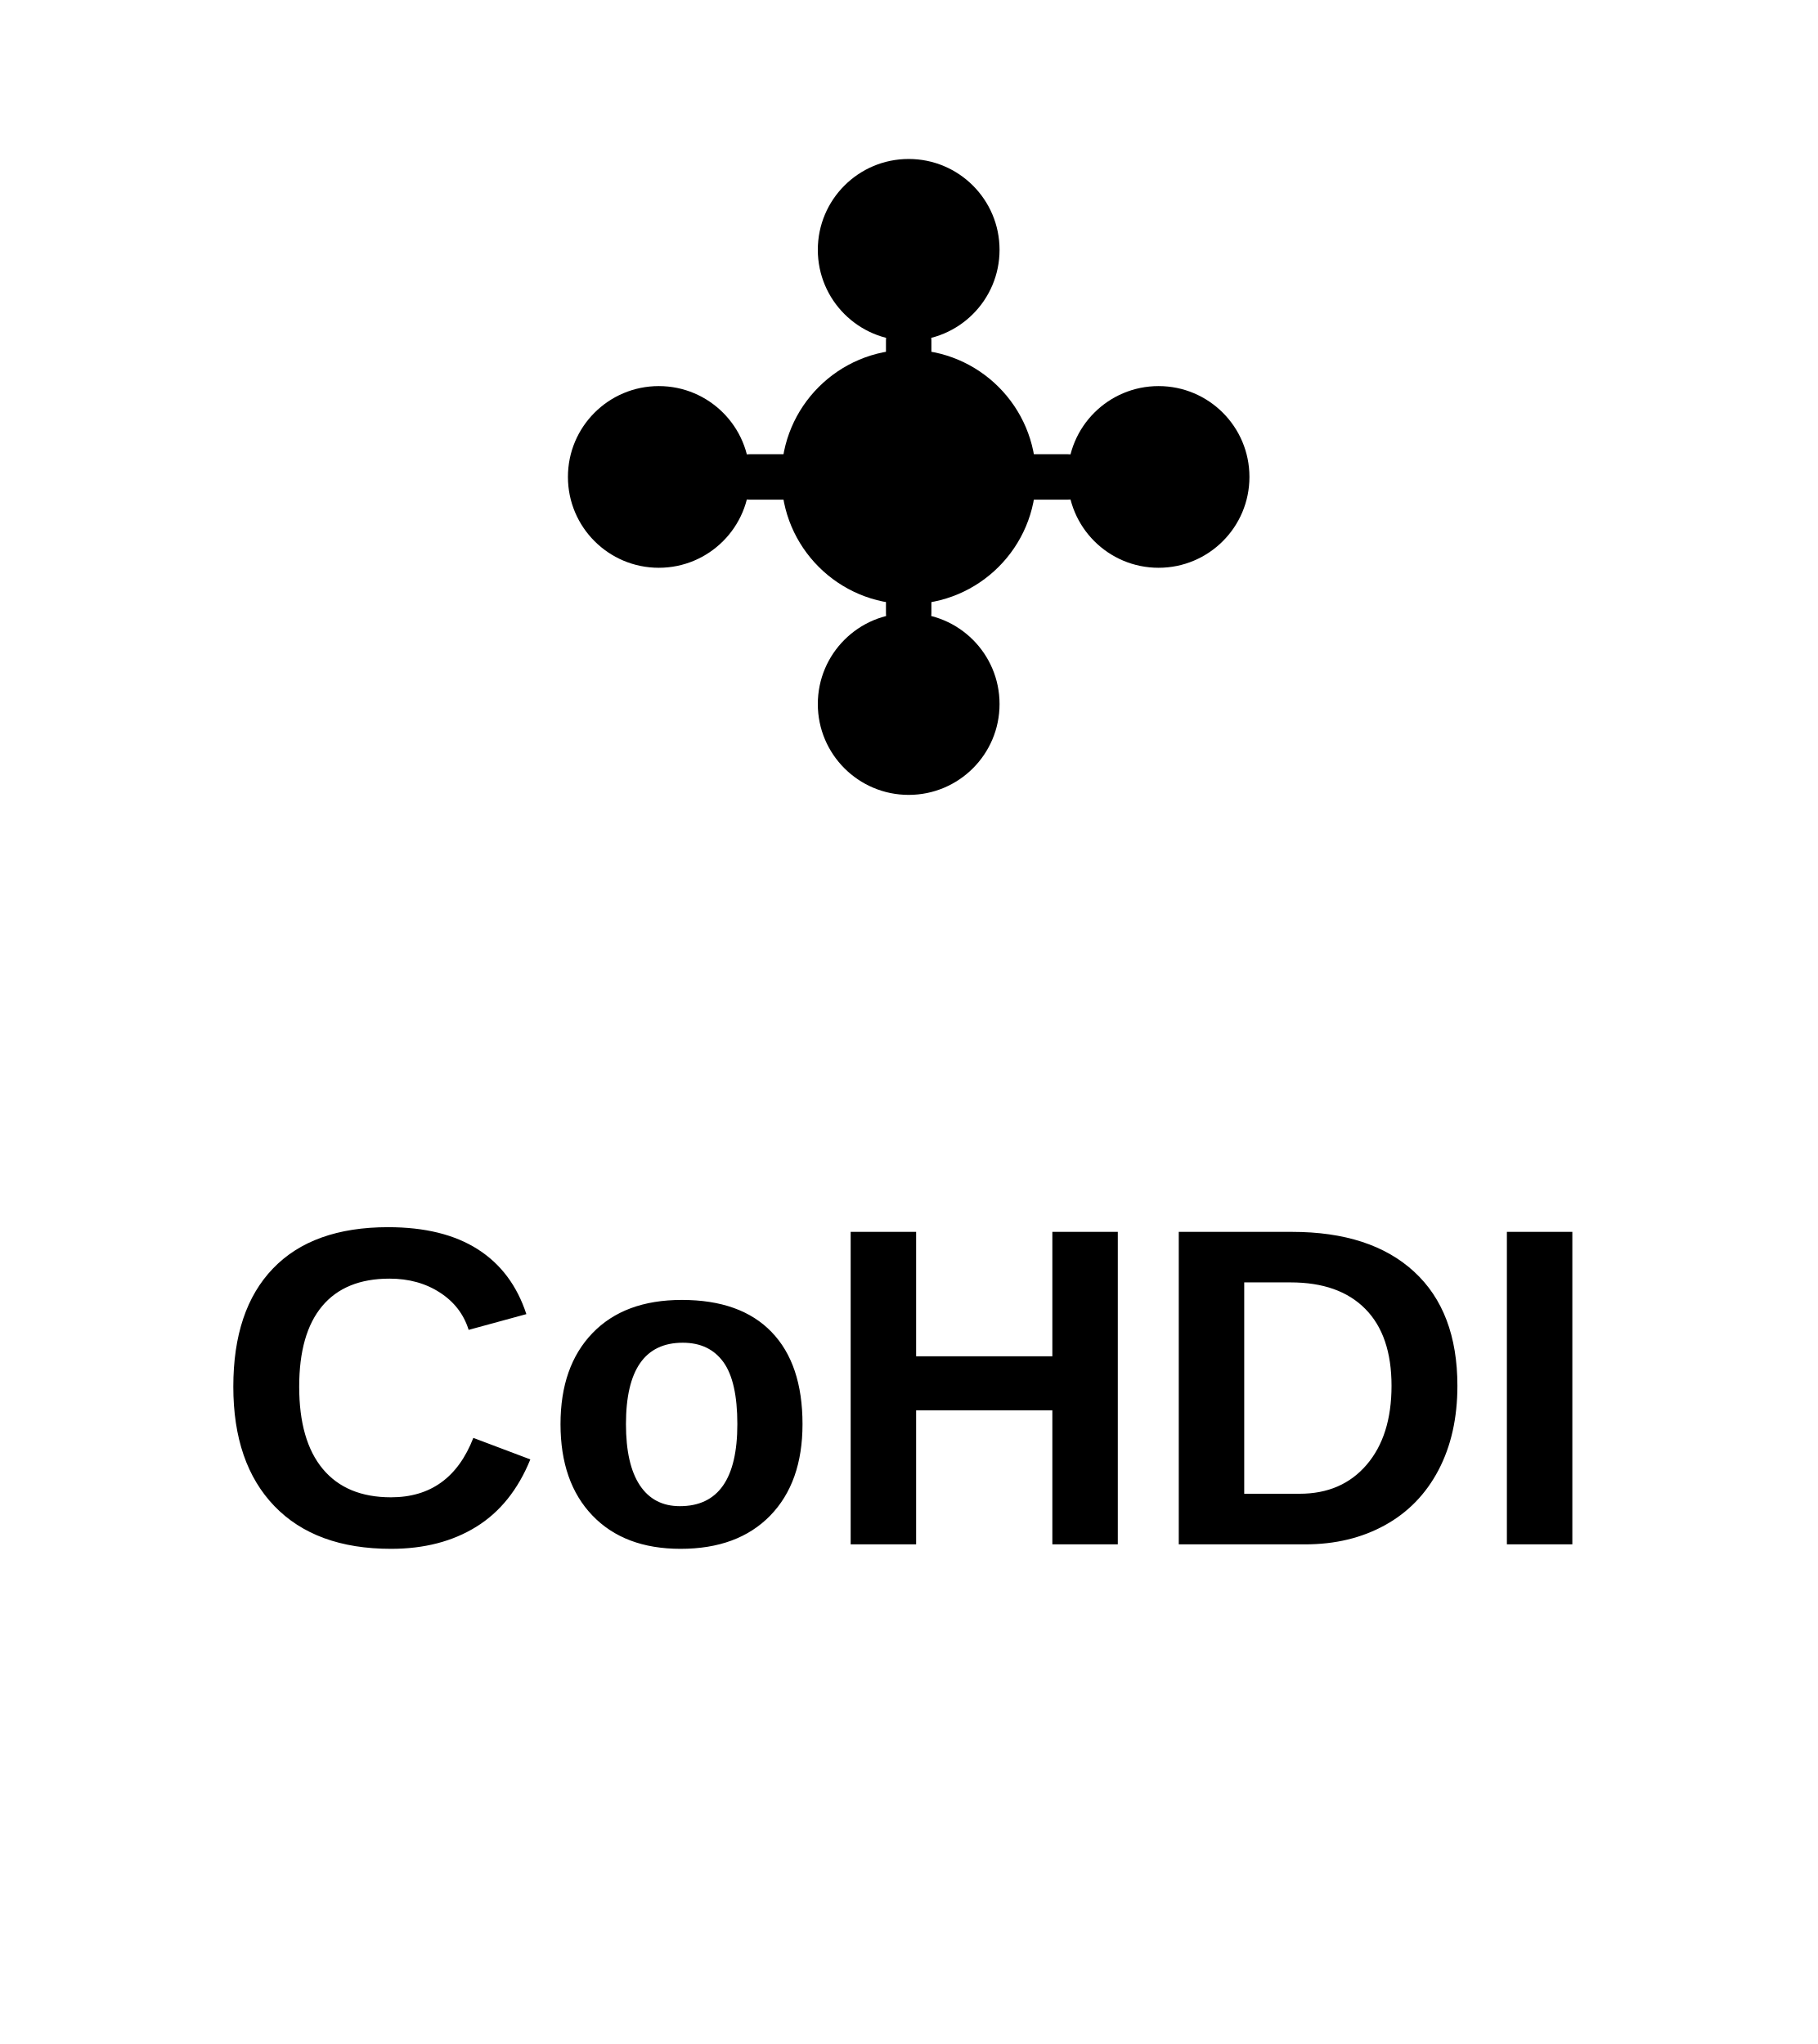
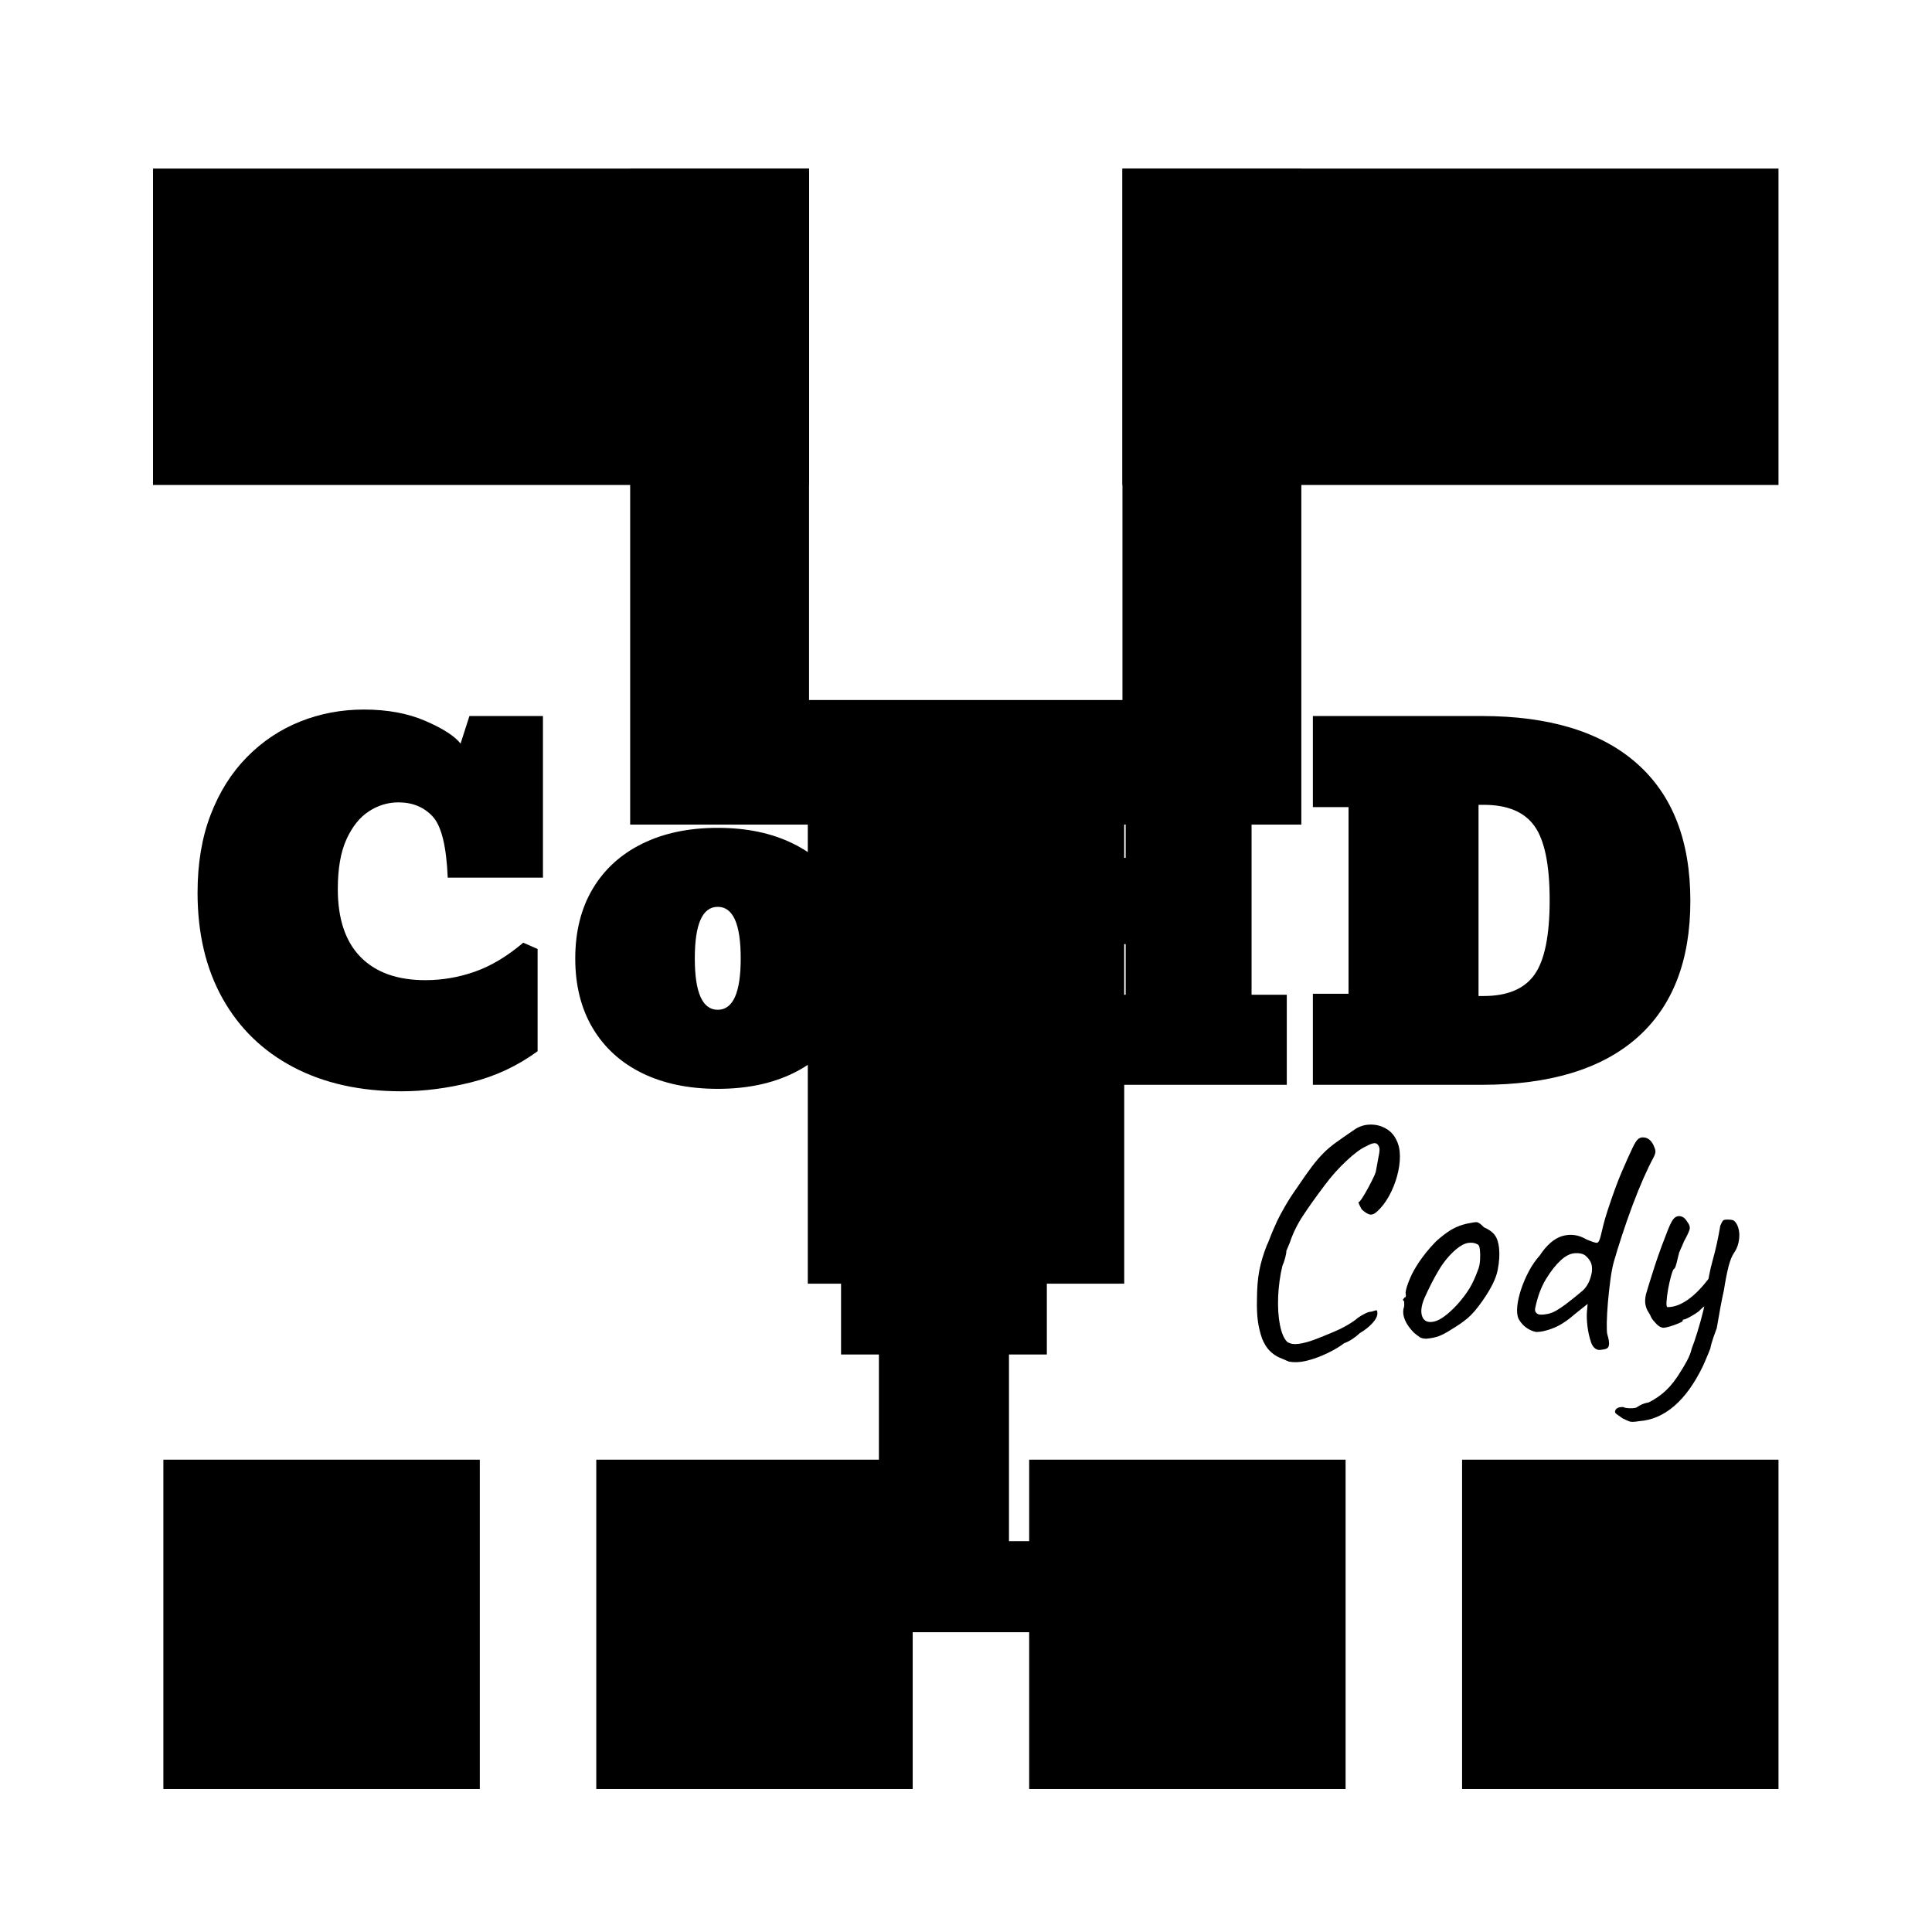
- <svg xmlns="http://www.w3.org/2000/svg" width="400" height="450" viewBox="0 0 400 450">
-   <defs>
-     <style>
-       .cohdi-text { font-family: 'Arial', sans-serif; font-weight: 700; font-size: 100px; fill: #000000; }
-       .cohdi-icon { fill: #000000; }
-       .cohdi-line { stroke: #000000; stroke-width: 10; stroke-linecap: round; }
-     </style>
-   </defs>
-   <g transform="translate(130, 40)">
-     <circle cx="70" cy="65" r="28" class="cohdi-icon" />
-     <circle cx="70" cy="15" r="20" class="cohdi-icon" />
-     <circle cx="125" cy="65" r="20" class="cohdi-icon" />
-     <circle cx="70" cy="115" r="20" class="cohdi-icon" />
-     <circle cx="15" cy="65" r="20" class="cohdi-icon" />
-     <line x1="70" y1="65" x2="70" y2="35" class="cohdi-line" />
-     <line x1="70" y1="65" x2="105" y2="65" class="cohdi-line" />
-     <line x1="70" y1="65" x2="70" y2="95" class="cohdi-line" />
-     <line x1="70" y1="65" x2="35" y2="65" class="cohdi-line" />
+ <svg xmlns="http://www.w3.org/2000/svg" version="1.1" viewBox="0.0 0.0 480.0 480.0" fill="none" stroke="none" stroke-linecap="square" stroke-miterlimit="10">
+   <clipPath id="p.0">
+     <path d="m0 0l480.0 0l0 480.0l-480.0 0l0 -480.0z" clip-rule="nonzero" />
+   </clipPath>
+   <g clip-path="url(#p.0)">
+     <path fill="#000000" fill-opacity="0.0" d="m0 0l480.0 0l0 480.0l-480.0 0z" fill-rule="evenodd" />
+     <path fill="#000000" d="m201.005 41.879l0 162.992l-44.441 0l0 -162.992z" fill-rule="evenodd" />
+     <path fill="#000000" d="m279.307 173.919l0 145.008l-78.614 0l0 -145.008z" fill-rule="evenodd" />
+     <path fill="#000000" fill-opacity="0.0" d="m249.341 248.0l187.465 0l0 116.346l-187.465 0z" fill-rule="evenodd" />
+     <path fill="#000000" d="m320.211 338.284q-1.203 -0.484 -2.453 -1.047q-1.234 -0.562 -2.312 -1.641q-1.078 -1.078 -1.875 -3.0q-0.797 -2.312 -1.078 -4.547q-0.281 -2.25 -0.203 -5.203q0 -4.172 0.594 -7.25q0.609 -3.078 1.891 -6.281q0.156 -0.234 0.594 -1.391q0.438 -1.172 1.031 -2.531q0.609 -1.359 0.922 -2.078q0.641 -1.359 1.953 -3.641q1.328 -2.281 2.859 -4.438q2.312 -3.438 3.828 -5.438q1.531 -2.0 2.891 -3.359q1.359 -1.359 3.078 -2.594q1.719 -1.25 4.438 -3.094q1.766 -1.266 3.875 -1.344q2.125 -0.094 3.953 0.906q1.844 1.0 2.734 2.922q0.875 1.688 0.875 4.047q0 2.359 -0.719 4.969q-0.719 2.594 -2.0 4.922q-1.281 2.312 -2.953 3.828q-1.047 0.953 -1.891 0.719q-0.844 -0.234 -1.953 -1.281q-0.719 -1.359 -0.766 -1.594q-0.031 -0.25 0.281 -0.328q0.484 -0.562 1.281 -1.922q0.797 -1.359 1.594 -2.922q0.812 -1.562 1.125 -2.516q0.641 -3.359 0.875 -4.75q0.25 -1.406 -0.469 -2.125q-0.328 -0.328 -0.938 -0.25q-0.594 0.078 -1.953 0.812q-1.828 0.797 -4.797 3.562q-2.953 2.75 -5.438 6.109q-3.203 4.234 -5.359 7.516q-2.156 3.281 -3.281 6.719q-0.156 0.328 -0.516 1.219q-0.359 0.875 -0.359 0.875q0.078 0.312 -0.25 1.562q-0.312 1.234 -0.719 2.109q-0.875 3.688 -1.047 7.641q-0.156 3.953 0.438 7.0q0.609 3.047 1.812 4.234q1.047 0.719 2.844 0.484q1.797 -0.234 4.109 -1.109q2.328 -0.891 4.734 -1.922q1.906 -0.812 3.5 -1.766q1.609 -0.969 2.406 -1.688q0.641 -0.469 1.641 -0.984q1.0 -0.531 1.734 -0.531q1.109 -0.391 1.266 -0.312q0.172 0.078 0.172 0.719q0 1.109 -1.25 2.469q-1.234 1.359 -3.156 2.484q-0.641 0.641 -1.688 1.359q-1.031 0.719 -2.156 1.125q-1.672 1.281 -4.156 2.469q-2.484 1.203 -5.0 1.844q-2.516 0.641 -4.594 0.25zm34.151 -5.688q-1.031 0 -1.641 -0.391q-0.594 -0.406 -1.469 -1.125q-1.531 -1.594 -2.172 -3.078q-0.641 -1.484 -0.391 -2.844q0.234 -0.641 0.188 -1.234q-0.031 -0.609 -0.031 -0.609q-0.406 -0.391 -0.25 -0.516q0.172 -0.125 0.328 -0.438q0.484 0 0.328 -0.875q-0.172 -0.641 0.625 -2.797q0.812 -2.172 2.016 -4.094q0.469 -0.797 1.422 -2.109q0.969 -1.328 2.125 -2.641q1.172 -1.328 2.125 -2.125q2.0 -1.688 3.516 -2.484q1.531 -0.797 3.281 -1.203q1.766 -0.391 2.438 -0.391q0.688 0 1.891 1.281q1.844 0.797 2.672 1.922q0.844 1.109 1.078 3.266q0.25 2.406 -0.359 5.484q-0.594 3.078 -3.797 7.641q-2.0 2.875 -3.688 4.281q-1.672 1.406 -3.984 2.766q-1.688 1.109 -3.047 1.641q-1.359 0.516 -3.203 0.672zm7.688 -8.484q1.922 -2.156 3.078 -4.078q1.156 -1.922 2.203 -4.875q0.312 -0.875 0.391 -2.188q0.078 -1.328 -0.047 -2.484q-0.109 -1.172 -0.594 -1.328q-0.953 -0.562 -2.312 -0.359q-1.359 0.203 -2.969 1.562q-2.469 2.078 -4.312 5.156q-1.844 3.078 -3.594 7.0q-1.203 2.875 -0.531 4.609q0.688 1.719 2.969 1.203q2.281 -0.531 5.719 -4.219zm35.99 11.203q-1.031 0.25 -1.719 -0.281q-0.672 -0.516 -1.0 -1.469q-0.641 -1.844 -0.922 -4.047q-0.266 -2.203 -0.109 -3.875l0.156 -1.688l-3.125 2.484q-2.719 2.406 -5.234 3.453q-2.516 1.031 -4.438 1.031q-0.875 -0.172 -1.766 -0.641q-0.875 -0.484 -1.562 -1.203q-0.672 -0.719 -1.078 -1.516q-0.469 -1.125 -0.281 -3.047q0.203 -1.922 0.953 -4.203q0.766 -2.281 1.922 -4.469q1.172 -2.203 2.688 -3.891q2.641 -4.0 5.672 -4.875q3.047 -0.875 6.016 0.875q2.078 0.891 2.594 0.812q0.516 -0.094 0.922 -1.844q0.312 -1.281 0.625 -2.594q0.328 -1.328 1.047 -3.578q2.0 -6.078 3.484 -9.516q1.484 -3.438 2.688 -6.0q0.875 -1.844 1.469 -2.281q0.609 -0.438 1.25 -0.359q0.875 0 1.594 0.641q0.719 0.641 1.125 1.766q0.312 0.719 0.266 1.234q-0.031 0.516 -0.5 1.406q-1.047 1.922 -2.453 5.078q-1.391 3.156 -2.797 6.922q-1.391 3.75 -2.594 7.438q-1.203 3.672 -2.0 6.484q-0.484 1.75 -0.844 4.469q-0.359 2.719 -0.609 5.562q-0.234 2.844 -0.281 5.047q-0.031 2.203 0.125 2.844q0.484 1.594 0.438 2.391q-0.031 0.797 -0.438 1.078q-0.391 0.281 -1.281 0.359zm-13.516 -8.875q1.125 -0.234 2.203 -0.875q1.078 -0.641 2.281 -1.531q2.391 -1.828 4.156 -3.344q1.766 -1.531 2.328 -4.656q0.156 -1.516 -0.281 -2.438q-0.438 -0.922 -1.406 -1.719q-0.953 -0.641 -2.594 -0.516q-1.641 0.125 -3.406 1.719q-1.922 1.766 -3.719 4.719q-1.797 2.953 -2.688 7.281q-0.156 0.797 0.484 1.281q0.641 0.484 2.641 0.078zm22.721 26.641q-1.766 0.312 -2.406 0.078q-0.625 -0.234 -1.75 -0.797q-0.875 -0.641 -1.359 -0.969q-0.484 -0.312 -0.484 -0.641q0 -0.234 0.156 -0.516q0.172 -0.281 0.609 -0.484q0.438 -0.188 1.234 -0.188q0.562 0.312 1.875 0.312q1.328 0 1.641 -0.312q0 0 0.766 -0.453q0.766 -0.438 2.047 -0.672q2.469 -1.203 4.391 -3.047q1.922 -1.828 3.688 -4.797q0.719 -1.109 1.516 -2.594q0.797 -1.484 1.125 -2.922q0.641 -1.594 1.469 -4.312q0.844 -2.734 1.484 -5.406q0.641 -2.688 0.719 -4.047q0.484 -4.469 1.562 -8.266q1.078 -3.812 1.875 -8.531q0.484 -1.125 0.719 -1.312q0.25 -0.203 1.047 -0.203q0.875 0 1.312 0.125q0.453 0.109 1.0 0.984q0.812 1.531 0.609 3.578q-0.203 2.031 -1.25 3.547q-0.797 1.125 -1.406 3.484q-0.594 2.359 -1.141 5.875q-0.406 1.766 -0.844 4.125q-0.438 2.359 -0.922 5.234q-0.312 0.797 -0.875 2.438q-0.562 1.641 -0.719 2.609q-0.094 0.312 -0.5 1.266q-0.391 0.969 -0.797 1.891q-0.391 0.922 -0.547 1.234q-3.125 6.484 -7.125 9.922q-4.0 3.438 -8.719 3.766zm6.078 -23.203q-0.875 0 -1.797 -0.953q-0.922 -0.969 -1.234 -1.531q-0.328 -0.797 -0.812 -1.516q-0.469 -0.719 -0.672 -1.75q-0.203 -1.047 0.125 -2.562q0.312 -1.047 0.906 -3.0q0.609 -1.969 1.359 -4.281q0.766 -2.328 1.609 -4.609q0.844 -2.281 1.562 -4.078q0.719 -1.797 1.281 -2.594q0.469 -0.641 1.062 -0.797q0.609 -0.172 1.25 0.109q0.641 0.281 1.125 1.078q0.875 1.125 0.719 1.922q-0.156 0.797 -1.438 3.125q-0.328 0.875 -0.812 1.875q-0.469 1.0 -0.469 1.328q-0.078 0.156 -0.281 1.078q-0.203 0.922 -0.453 1.719q-0.234 0.797 -0.469 0.797q-0.312 0.328 -0.719 1.812q-0.406 1.469 -0.734 3.266q-0.312 1.797 -0.391 3.125q-0.078 1.312 0.25 1.312q2.469 0 5.141 -1.906q2.688 -1.922 5.406 -5.609l1.375 5.688q-1.125 0.562 -2.094 1.156q-0.953 0.594 -1.75 1.406q-0.25 0.312 -1.125 0.875q-0.875 0.562 -1.719 1.0q-0.844 0.438 -1.078 0.438q0 0 -0.203 0.047q-0.203 0.031 -0.203 0.359q0 0.156 -1.047 0.594q-1.031 0.438 -2.156 0.766q-1.109 0.312 -1.516 0.312z" fill-rule="nonzero" />
+     <path fill="#000000" d="m40.591 362.651l78.614 0l0 81.827l-78.614 0z" fill-rule="evenodd" />
+     <path fill="#000000" d="m363.249 362.651l78.614 0l0 81.827l-78.614 0z" fill-rule="evenodd" />
+     <path fill="#000000" d="m148.143 362.651l78.614 0l0 81.827l-78.614 0z" fill-rule="evenodd" />
+     <path fill="#000000" d="m255.696 362.651l78.614 0l0 81.827l-78.614 0z" fill-rule="evenodd" />
+     <path fill="#000000" d="m38.013 41.879l162.992 0l0 78.614l-162.992 0z" fill-rule="evenodd" />
+     <path fill="#000000" d="m323.312 41.879l0 162.992l-44.441 0l0 -162.992z" fill-rule="evenodd" />
+     <path fill="#000000" fill-opacity="0.0" d="m13.53 151.719l441.984 0l0 156.756l-441.984 0z" fill-rule="evenodd" />
+     <path fill="#000000" d="m99.754 271.129q-15.438 0 -26.844 -5.984q-11.406 -5.984 -17.625 -17.094q-6.203 -11.109 -6.203 -26.281q0 -10.891 3.25 -19.344q3.25 -8.469 9.0 -14.312q5.766 -5.859 13.234 -8.844q7.469 -2.984 15.844 -2.984q8.766 0 15.281 2.828q6.516 2.812 8.734 5.625l2.203 -6.844l18.266 0l0 40.156l-23.656 0q-0.484 -11.672 -3.734 -15.188q-3.25 -3.516 -8.516 -3.516q-3.922 0 -7.328 2.219q-3.406 2.203 -5.578 6.953q-2.156 4.734 -2.156 12.359q0 11.125 5.656 16.891q5.656 5.75 16.094 5.75q6.297 0 12.297 -2.109q6.016 -2.109 12.031 -7.203l3.562 1.562l0 25.406q-7.422 5.438 -16.422 7.703q-8.984 2.25 -17.391 2.25zm78.571 -0.609q-10.812 0 -18.797 -3.906q-7.969 -3.922 -12.297 -11.219q-4.312 -7.297 -4.312 -17.25q0 -10.0 4.312 -17.281q4.328 -7.297 12.297 -11.234q7.984 -3.953 18.797 -3.953q10.812 0 18.781 3.953q7.984 3.938 12.297 11.234q4.328 7.281 4.328 17.281q0 9.953 -4.328 17.25q-4.312 7.297 -12.297 11.219q-7.969 3.906 -18.781 3.906zm0 -19.641q5.703 0 5.703 -12.781q0 -12.797 -5.703 -12.797q-5.703 0 -5.703 12.797q0 12.781 5.703 12.781z" fill-rule="nonzero" />
+     <path fill="#000000" d="m220.167 269.519l0 -22.375l8.75 0l0 -45.828l-8.75 0l0 -22.359l47.422 0l0 22.359l-7.391 0l0 11.812l19.469 0l0 -11.812l-7.375 0l0 -22.359l47.406 0l0 22.359l-8.75 0l0 45.828l8.75 0l0 22.375l-47.406 0l0 -22.375l7.375 0l0 -12.578l-19.469 0l0 12.578l7.391 0l0 22.375l-47.422 0z" fill-rule="nonzero" />
+     <path fill="#000000" d="m326.182 269.519l0 -22.625l8.859 0l0 -46.375l-8.859 0l0 -22.625l41.938 0q25.188 0 38.516 11.75q13.328 11.734 13.328 34.172q0 22.375 -13.281 34.047q-13.266 11.656 -38.609 11.656l-41.891 0zm41.156 -22.062l1.281 0q8.844 0 12.609 -5.297q3.781 -5.297 3.781 -18.516q0 -13.156 -3.781 -18.422q-3.766 -5.266 -12.609 -5.266l-1.281 0l0 47.5z" fill-rule="nonzero" />
+     <path fill="#000000" d="m208.958 405.519l0 -22.625l9.406 0l0 -46.375l-9.406 0l0 -22.625l51.125 0l0 22.625l-9.406 0l0 46.375l9.406 0l0 22.625l-51.125 0z" fill-rule="nonzero" />
+     <path fill="#000000" d="m278.871 41.879l162.992 0l0 78.614l-162.992 0z" fill-rule="evenodd" />
  </g>
-   <text x="200" y="340" text-anchor="middle" class="cohdi-text">CoHDI</text>
</svg>
